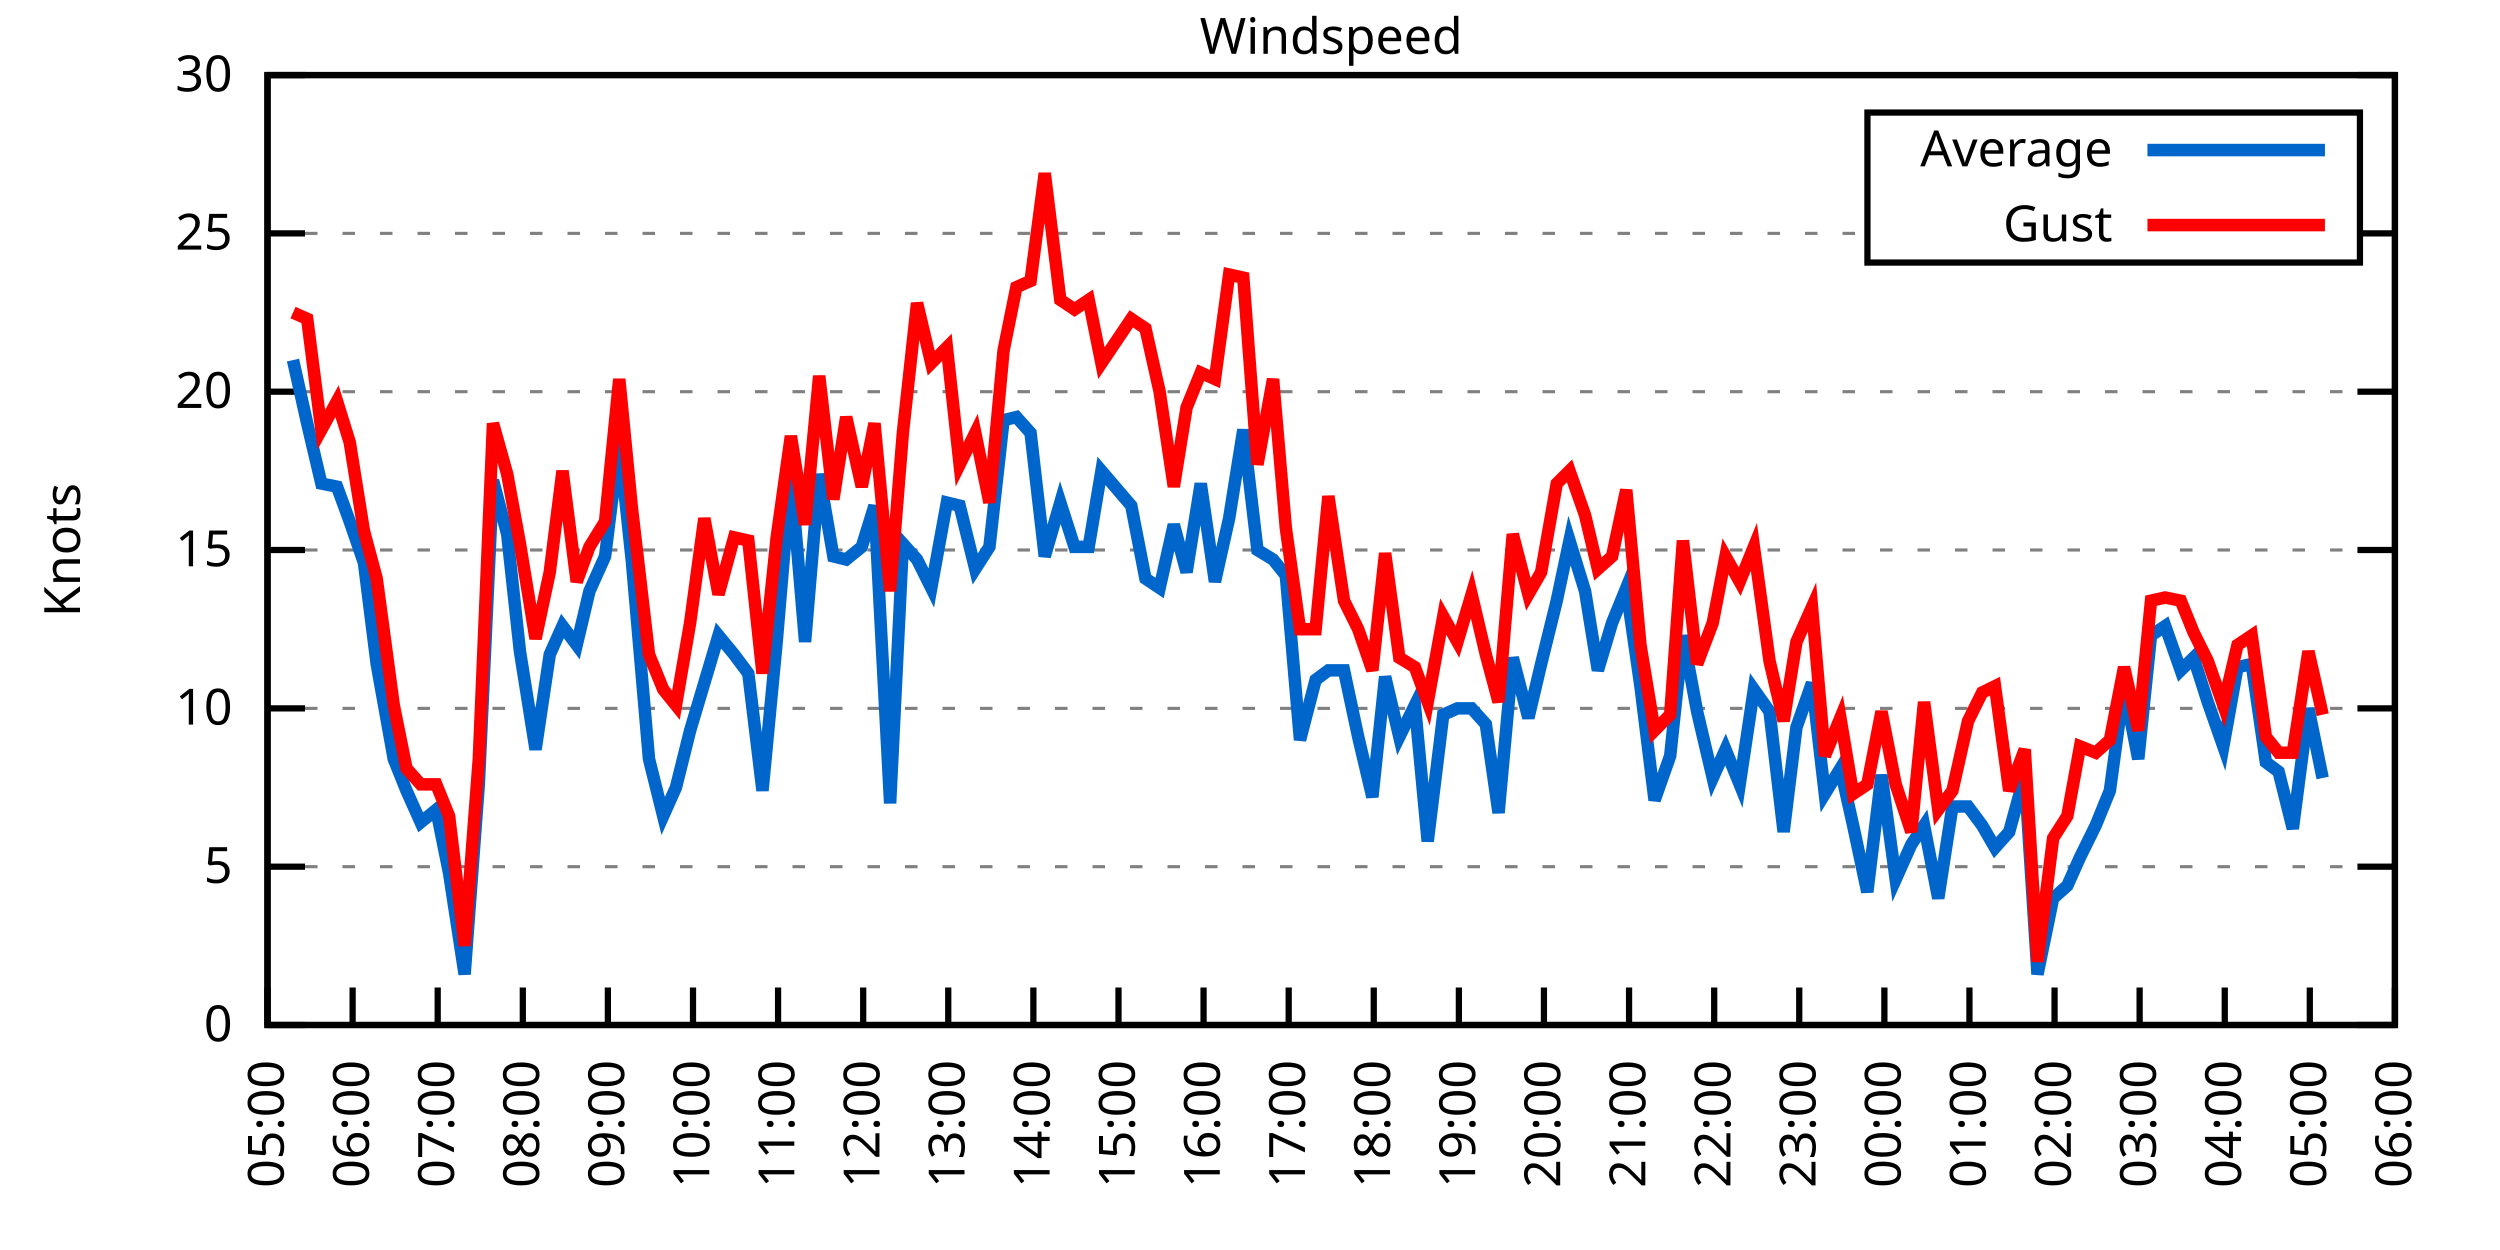
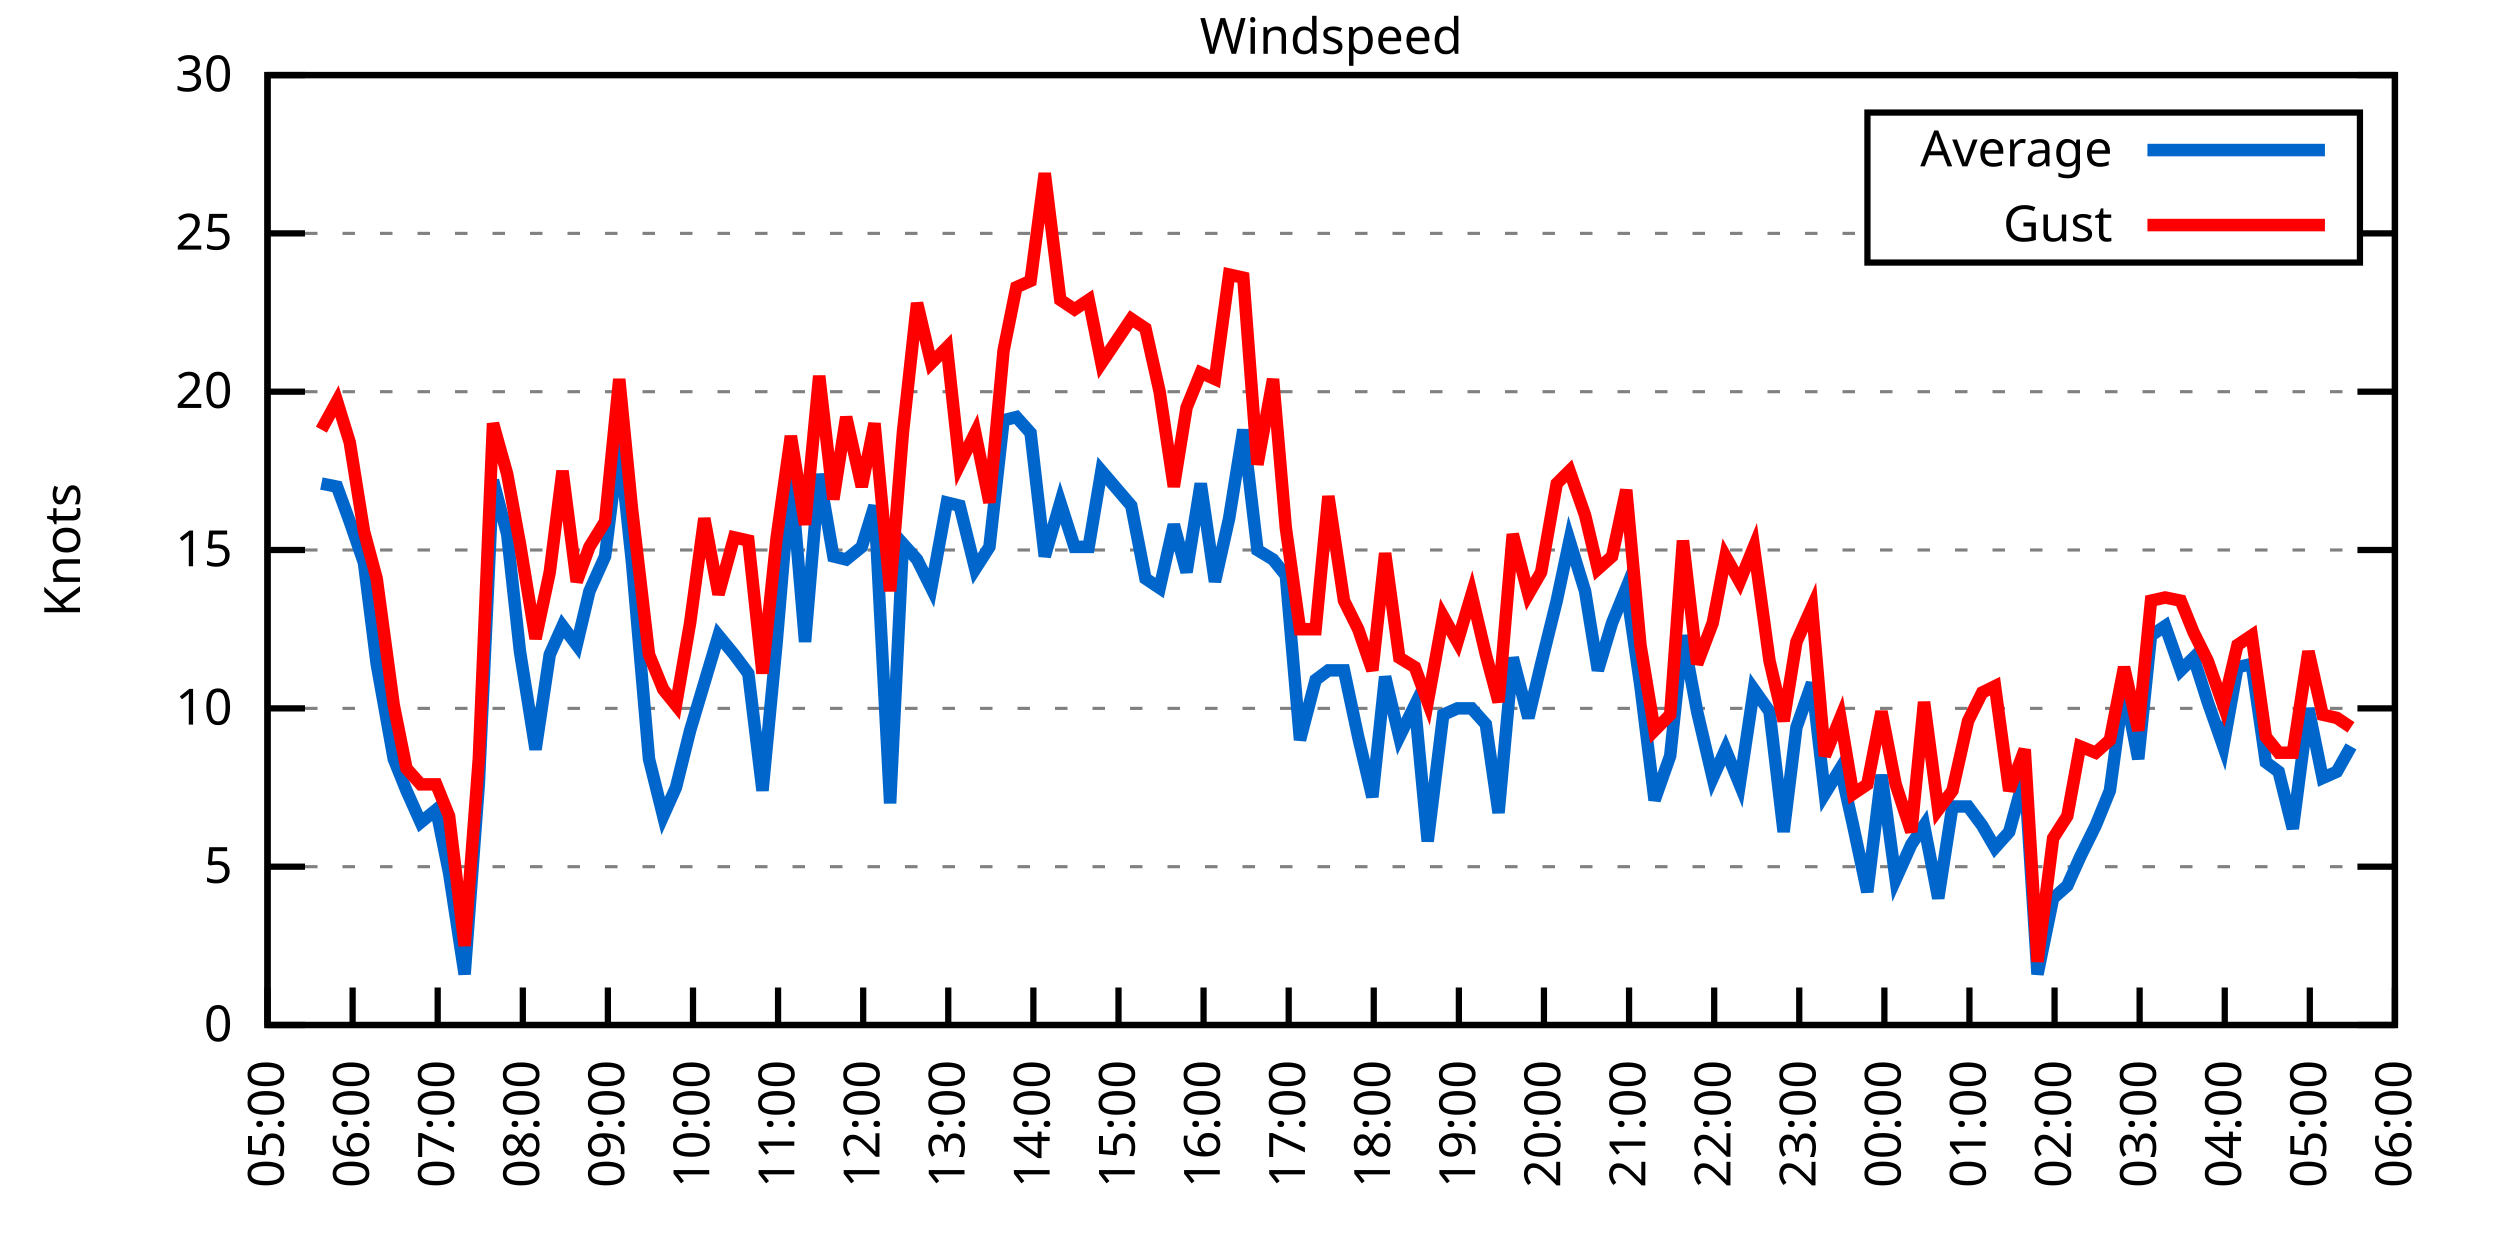
<svg xmlns="http://www.w3.org/2000/svg" xmlns:xlink="http://www.w3.org/1999/xlink" width="400" height="200" viewBox="0 0 400 200">
  <g id="gnuplot_canvas">
    <rect x="0" y="0" width="400" height="200" fill="none" />
    <defs>
      <circle id="gpDot" r="0.5" stroke-width="0.5" stroke="currentColor" />
      <path id="gpPt0" stroke-width="0.333" stroke="currentColor" d="M-1,0 h2 M0,-1 v2" />
      <path id="gpPt1" stroke-width="0.333" stroke="currentColor" d="M-1,-1 L1,1 M1,-1 L-1,1" />
      <path id="gpPt2" stroke-width="0.333" stroke="currentColor" d="M-1,0 L1,0 M0,-1 L0,1 M-1,-1 L1,1 M-1,1 L1,-1" />
      <rect id="gpPt3" stroke-width="0.333" stroke="currentColor" x="-1" y="-1" width="2" height="2" />
      <rect id="gpPt4" stroke-width="0.333" stroke="currentColor" fill="currentColor" x="-1" y="-1" width="2" height="2" />
      <circle id="gpPt5" stroke-width="0.333" stroke="currentColor" cx="0" cy="0" r="1" />
      <use xlink:href="#gpPt5" id="gpPt6" fill="currentColor" stroke="none" />
      <path id="gpPt7" stroke-width="0.333" stroke="currentColor" d="M0,-1.33 L-1.33,0.67 L1.33,0.67 z" />
      <use xlink:href="#gpPt7" id="gpPt8" fill="currentColor" stroke="none" />
      <use xlink:href="#gpPt7" id="gpPt9" stroke="currentColor" transform="rotate(180)" />
      <use xlink:href="#gpPt9" id="gpPt10" fill="currentColor" stroke="none" />
      <use xlink:href="#gpPt3" id="gpPt11" stroke="currentColor" transform="rotate(45)" />
      <use xlink:href="#gpPt11" id="gpPt12" fill="currentColor" stroke="none" />
      <path id="gpPt13" stroke-width="0.333" stroke="currentColor" d="M0,1.330 L1.265,0.411 L0.782,-1.067 L-0.782,-1.076 L-1.265,0.411 z" />
      <use xlink:href="#gpPt13" id="gpPt14" fill="currentColor" stroke="none" />
      <filter id="textbox" filterUnits="objectBoundingBox" x="0" y="0" height="1" width="1">
        <feFlood flood-color="white" flood-opacity="1" result="bgnd" />
        <feComposite in="SourceGraphic" in2="bgnd" operator="atop" />
      </filter>
      <filter id="greybox" filterUnits="objectBoundingBox" x="0" y="0" height="1" width="1">
        <feFlood flood-color="lightgrey" flood-opacity="1" result="grey" />
        <feComposite in="SourceGraphic" in2="grey" operator="atop" />
      </filter>
    </defs>
    <g fill="none" color="white" stroke="currentColor" stroke-width="1.00" stroke-linecap="butt" stroke-linejoin="miter">
</g>
    <g fill="none" color="black" stroke="currentColor" stroke-width="1.00" stroke-linecap="butt" stroke-linejoin="miter">
      <g stroke="none" shape-rendering="crispEdges">
        <polygon fill="rgb(255, 255, 255)" points="42.80,164.00 383.18,164.00 383.18,12.02 42.80,12.02 " />
      </g>
    </g>
    <g fill="none" color="black" stroke="currentColor" stroke-width="1.00" stroke-linecap="butt" stroke-linejoin="miter">
</g>
    <g fill="none" color="black" stroke="black" stroke-width="0.50" stroke-linecap="butt" stroke-linejoin="miter">
</g>
    <g fill="none" color="gray" stroke="currentColor" stroke-width="0.50" stroke-linecap="butt" stroke-linejoin="miter">
      <path stroke="gray" stroke-dasharray="2,4" class="gridline" d="M42.80,164.00 L383.19,164.00  " />
    </g>
    <g fill="none" color="gray" stroke="gray" stroke-width="1.00" stroke-linecap="butt" stroke-linejoin="miter">
</g>
    <g fill="none" color="black" stroke="currentColor" stroke-width="1.00" stroke-linecap="butt" stroke-linejoin="miter">
      <path stroke="black" d="M42.80,164.00 L48.80,164.00 M383.19,164.00 L377.19,164.00  " />
      <g transform="translate(37.20,166.60)" stroke="none" fill="black" font-family="Sans" font-size="8.00" text-anchor="end">
        <text>
          <tspan font-family="Sans"> 0</tspan>
        </text>
      </g>
    </g>
    <g fill="none" color="black" stroke="currentColor" stroke-width="1.00" stroke-linecap="butt" stroke-linejoin="miter">
</g>
    <g fill="none" color="black" stroke="black" stroke-width="0.50" stroke-linecap="butt" stroke-linejoin="miter">
</g>
    <g fill="none" color="gray" stroke="currentColor" stroke-width="0.50" stroke-linecap="butt" stroke-linejoin="miter">
      <path stroke="gray" stroke-dasharray="2,4" class="gridline" d="M42.80,138.67 L383.19,138.67  " />
    </g>
    <g fill="none" color="gray" stroke="gray" stroke-width="1.00" stroke-linecap="butt" stroke-linejoin="miter">
</g>
    <g fill="none" color="black" stroke="currentColor" stroke-width="1.00" stroke-linecap="butt" stroke-linejoin="miter">
      <path stroke="black" d="M42.80,138.67 L48.80,138.67 M383.19,138.67 L377.19,138.67  " />
      <g transform="translate(37.20,141.27)" stroke="none" fill="black" font-family="Sans" font-size="8.00" text-anchor="end">
        <text>
          <tspan font-family="Sans"> 5</tspan>
        </text>
      </g>
    </g>
    <g fill="none" color="black" stroke="currentColor" stroke-width="1.00" stroke-linecap="butt" stroke-linejoin="miter">
</g>
    <g fill="none" color="black" stroke="black" stroke-width="0.50" stroke-linecap="butt" stroke-linejoin="miter">
</g>
    <g fill="none" color="gray" stroke="currentColor" stroke-width="0.50" stroke-linecap="butt" stroke-linejoin="miter">
      <path stroke="gray" stroke-dasharray="2,4" class="gridline" d="M42.80,113.34 L383.19,113.34  " />
    </g>
    <g fill="none" color="gray" stroke="gray" stroke-width="1.00" stroke-linecap="butt" stroke-linejoin="miter">
</g>
    <g fill="none" color="black" stroke="currentColor" stroke-width="1.00" stroke-linecap="butt" stroke-linejoin="miter">
      <path stroke="black" d="M42.80,113.34 L48.80,113.34 M383.19,113.34 L377.19,113.34  " />
      <g transform="translate(37.20,115.94)" stroke="none" fill="black" font-family="Sans" font-size="8.00" text-anchor="end">
        <text>
          <tspan font-family="Sans"> 10</tspan>
        </text>
      </g>
    </g>
    <g fill="none" color="black" stroke="currentColor" stroke-width="1.00" stroke-linecap="butt" stroke-linejoin="miter">
</g>
    <g fill="none" color="black" stroke="black" stroke-width="0.50" stroke-linecap="butt" stroke-linejoin="miter">
</g>
    <g fill="none" color="gray" stroke="currentColor" stroke-width="0.50" stroke-linecap="butt" stroke-linejoin="miter">
      <path stroke="gray" stroke-dasharray="2,4" class="gridline" d="M42.80,88.00 L383.19,88.00  " />
    </g>
    <g fill="none" color="gray" stroke="gray" stroke-width="1.00" stroke-linecap="butt" stroke-linejoin="miter">
</g>
    <g fill="none" color="black" stroke="currentColor" stroke-width="1.00" stroke-linecap="butt" stroke-linejoin="miter">
      <path stroke="black" d="M42.80,88.00 L48.80,88.00 M383.19,88.00 L377.19,88.00  " />
      <g transform="translate(37.20,90.60)" stroke="none" fill="black" font-family="Sans" font-size="8.00" text-anchor="end">
        <text>
          <tspan font-family="Sans"> 15</tspan>
        </text>
      </g>
    </g>
    <g fill="none" color="black" stroke="currentColor" stroke-width="1.00" stroke-linecap="butt" stroke-linejoin="miter">
</g>
    <g fill="none" color="black" stroke="black" stroke-width="0.50" stroke-linecap="butt" stroke-linejoin="miter">
</g>
    <g fill="none" color="gray" stroke="currentColor" stroke-width="0.50" stroke-linecap="butt" stroke-linejoin="miter">
      <path stroke="gray" stroke-dasharray="2,4" class="gridline" d="M42.80,62.67 L383.19,62.67  " />
    </g>
    <g fill="none" color="gray" stroke="gray" stroke-width="1.00" stroke-linecap="butt" stroke-linejoin="miter">
</g>
    <g fill="none" color="black" stroke="currentColor" stroke-width="1.00" stroke-linecap="butt" stroke-linejoin="miter">
      <path stroke="black" d="M42.80,62.67 L48.80,62.67 M383.19,62.67 L377.19,62.67  " />
      <g transform="translate(37.20,65.27)" stroke="none" fill="black" font-family="Sans" font-size="8.00" text-anchor="end">
        <text>
          <tspan font-family="Sans"> 20</tspan>
        </text>
      </g>
    </g>
    <g fill="none" color="black" stroke="currentColor" stroke-width="1.00" stroke-linecap="butt" stroke-linejoin="miter">
</g>
    <g fill="none" color="black" stroke="black" stroke-width="0.50" stroke-linecap="butt" stroke-linejoin="miter">
</g>
    <g fill="none" color="gray" stroke="currentColor" stroke-width="0.50" stroke-linecap="butt" stroke-linejoin="miter">
      <path stroke="gray" stroke-dasharray="2,4" class="gridline" d="M42.80,37.34 L298.79,37.34 M377.59,37.34 L383.19,37.34  " />
    </g>
    <g fill="none" color="gray" stroke="gray" stroke-width="1.00" stroke-linecap="butt" stroke-linejoin="miter">
</g>
    <g fill="none" color="black" stroke="currentColor" stroke-width="1.00" stroke-linecap="butt" stroke-linejoin="miter">
      <path stroke="black" d="M42.80,37.34 L48.80,37.34 M383.19,37.34 L377.19,37.34  " />
      <g transform="translate(37.20,39.94)" stroke="none" fill="black" font-family="Sans" font-size="8.00" text-anchor="end">
        <text>
          <tspan font-family="Sans"> 25</tspan>
        </text>
      </g>
    </g>
    <g fill="none" color="black" stroke="currentColor" stroke-width="1.00" stroke-linecap="butt" stroke-linejoin="miter">
</g>
    <g fill="none" color="black" stroke="black" stroke-width="0.50" stroke-linecap="butt" stroke-linejoin="miter">
</g>
    <g fill="none" color="gray" stroke="currentColor" stroke-width="0.50" stroke-linecap="butt" stroke-linejoin="miter">
      <path stroke="gray" stroke-dasharray="2,4" class="gridline" d="M42.80,12.01 L383.19,12.01  " />
    </g>
    <g fill="none" color="gray" stroke="gray" stroke-width="1.00" stroke-linecap="butt" stroke-linejoin="miter">
</g>
    <g fill="none" color="black" stroke="currentColor" stroke-width="1.00" stroke-linecap="butt" stroke-linejoin="miter">
      <path stroke="black" d="M42.80,12.01 L48.80,12.01 M383.19,12.01 L377.19,12.01  " />
      <g transform="translate(37.20,14.61)" stroke="none" fill="black" font-family="Sans" font-size="8.00" text-anchor="end">
        <text>
          <tspan font-family="Sans"> 30</tspan>
        </text>
      </g>
    </g>
    <g fill="none" color="black" stroke="currentColor" stroke-width="1.00" stroke-linecap="butt" stroke-linejoin="miter">
      <path stroke="black" d="M42.80,164.00 L42.80,158.00  " />
      <g transform="translate(45.40,169.60) rotate(270.00)" stroke="none" fill="black" font-family="Sans" font-size="8.00" text-anchor="end">
        <text>
          <tspan font-family="Sans">05:00</tspan>
        </text>
      </g>
    </g>
    <g fill="none" color="black" stroke="currentColor" stroke-width="1.00" stroke-linecap="butt" stroke-linejoin="miter">
      <path stroke="black" d="M56.42,164.00 L56.42,158.00  " />
      <g transform="translate(59.02,169.60) rotate(270.00)" stroke="none" fill="black" font-family="Sans" font-size="8.00" text-anchor="end">
        <text>
          <tspan font-family="Sans">06:00</tspan>
        </text>
      </g>
    </g>
    <g fill="none" color="black" stroke="currentColor" stroke-width="1.00" stroke-linecap="butt" stroke-linejoin="miter">
      <path stroke="black" d="M70.03,164.00 L70.03,158.00  " />
      <g transform="translate(72.63,169.60) rotate(270.00)" stroke="none" fill="black" font-family="Sans" font-size="8.00" text-anchor="end">
        <text>
          <tspan font-family="Sans">07:00</tspan>
        </text>
      </g>
    </g>
    <g fill="none" color="black" stroke="currentColor" stroke-width="1.00" stroke-linecap="butt" stroke-linejoin="miter">
      <path stroke="black" d="M83.65,164.00 L83.65,158.00  " />
      <g transform="translate(86.25,169.60) rotate(270.00)" stroke="none" fill="black" font-family="Sans" font-size="8.00" text-anchor="end">
        <text>
          <tspan font-family="Sans">08:00</tspan>
        </text>
      </g>
    </g>
    <g fill="none" color="black" stroke="currentColor" stroke-width="1.00" stroke-linecap="butt" stroke-linejoin="miter">
      <path stroke="black" d="M97.26,164.00 L97.26,158.00  " />
      <g transform="translate(99.86,169.60) rotate(270.00)" stroke="none" fill="black" font-family="Sans" font-size="8.00" text-anchor="end">
        <text>
          <tspan font-family="Sans">09:00</tspan>
        </text>
      </g>
    </g>
    <g fill="none" color="black" stroke="currentColor" stroke-width="1.00" stroke-linecap="butt" stroke-linejoin="miter">
      <path stroke="black" d="M110.88,164.00 L110.88,158.00  " />
      <g transform="translate(113.48,169.60) rotate(270.00)" stroke="none" fill="black" font-family="Sans" font-size="8.00" text-anchor="end">
        <text>
          <tspan font-family="Sans">10:00</tspan>
        </text>
      </g>
    </g>
    <g fill="none" color="black" stroke="currentColor" stroke-width="1.00" stroke-linecap="butt" stroke-linejoin="miter">
      <path stroke="black" d="M124.49,164.00 L124.49,158.00  " />
      <g transform="translate(127.09,169.60) rotate(270.00)" stroke="none" fill="black" font-family="Sans" font-size="8.00" text-anchor="end">
        <text>
          <tspan font-family="Sans">11:00</tspan>
        </text>
      </g>
    </g>
    <g fill="none" color="black" stroke="currentColor" stroke-width="1.00" stroke-linecap="butt" stroke-linejoin="miter">
      <path stroke="black" d="M138.11,164.00 L138.11,158.00  " />
      <g transform="translate(140.71,169.60) rotate(270.00)" stroke="none" fill="black" font-family="Sans" font-size="8.00" text-anchor="end">
        <text>
          <tspan font-family="Sans">12:00</tspan>
        </text>
      </g>
    </g>
    <g fill="none" color="black" stroke="currentColor" stroke-width="1.00" stroke-linecap="butt" stroke-linejoin="miter">
      <path stroke="black" d="M151.72,164.00 L151.72,158.00  " />
      <g transform="translate(154.32,169.60) rotate(270.00)" stroke="none" fill="black" font-family="Sans" font-size="8.00" text-anchor="end">
        <text>
          <tspan font-family="Sans">13:00</tspan>
        </text>
      </g>
    </g>
    <g fill="none" color="black" stroke="currentColor" stroke-width="1.00" stroke-linecap="butt" stroke-linejoin="miter">
      <path stroke="black" d="M165.34,164.00 L165.34,158.00  " />
      <g transform="translate(167.94,169.60) rotate(270.00)" stroke="none" fill="black" font-family="Sans" font-size="8.00" text-anchor="end">
        <text>
          <tspan font-family="Sans">14:00</tspan>
        </text>
      </g>
    </g>
    <g fill="none" color="black" stroke="currentColor" stroke-width="1.00" stroke-linecap="butt" stroke-linejoin="miter">
      <path stroke="black" d="M178.96,164.00 L178.96,158.00  " />
      <g transform="translate(181.56,169.60) rotate(270.00)" stroke="none" fill="black" font-family="Sans" font-size="8.00" text-anchor="end">
        <text>
          <tspan font-family="Sans">15:00</tspan>
        </text>
      </g>
    </g>
    <g fill="none" color="black" stroke="currentColor" stroke-width="1.00" stroke-linecap="butt" stroke-linejoin="miter">
      <path stroke="black" d="M192.57,164.00 L192.57,158.00  " />
      <g transform="translate(195.17,169.60) rotate(270.00)" stroke="none" fill="black" font-family="Sans" font-size="8.00" text-anchor="end">
        <text>
          <tspan font-family="Sans">16:00</tspan>
        </text>
      </g>
    </g>
    <g fill="none" color="black" stroke="currentColor" stroke-width="1.00" stroke-linecap="butt" stroke-linejoin="miter">
      <path stroke="black" d="M206.19,164.00 L206.19,158.00  " />
      <g transform="translate(208.79,169.60) rotate(270.00)" stroke="none" fill="black" font-family="Sans" font-size="8.00" text-anchor="end">
        <text>
          <tspan font-family="Sans">17:00</tspan>
        </text>
      </g>
    </g>
    <g fill="none" color="black" stroke="currentColor" stroke-width="1.00" stroke-linecap="butt" stroke-linejoin="miter">
      <path stroke="black" d="M219.80,164.00 L219.80,158.00  " />
      <g transform="translate(222.40,169.60) rotate(270.00)" stroke="none" fill="black" font-family="Sans" font-size="8.00" text-anchor="end">
        <text>
          <tspan font-family="Sans">18:00</tspan>
        </text>
      </g>
    </g>
    <g fill="none" color="black" stroke="currentColor" stroke-width="1.00" stroke-linecap="butt" stroke-linejoin="miter">
      <path stroke="black" d="M233.42,164.00 L233.42,158.00  " />
      <g transform="translate(236.02,169.60) rotate(270.00)" stroke="none" fill="black" font-family="Sans" font-size="8.00" text-anchor="end">
        <text>
          <tspan font-family="Sans">19:00</tspan>
        </text>
      </g>
    </g>
    <g fill="none" color="black" stroke="currentColor" stroke-width="1.00" stroke-linecap="butt" stroke-linejoin="miter">
      <path stroke="black" d="M247.03,164.00 L247.03,158.00  " />
      <g transform="translate(249.63,169.60) rotate(270.00)" stroke="none" fill="black" font-family="Sans" font-size="8.00" text-anchor="end">
        <text>
          <tspan font-family="Sans">20:00</tspan>
        </text>
      </g>
    </g>
    <g fill="none" color="black" stroke="currentColor" stroke-width="1.00" stroke-linecap="butt" stroke-linejoin="miter">
      <path stroke="black" d="M260.65,164.00 L260.65,158.00  " />
      <g transform="translate(263.25,169.60) rotate(270.00)" stroke="none" fill="black" font-family="Sans" font-size="8.00" text-anchor="end">
        <text>
          <tspan font-family="Sans">21:00</tspan>
        </text>
      </g>
    </g>
    <g fill="none" color="black" stroke="currentColor" stroke-width="1.00" stroke-linecap="butt" stroke-linejoin="miter">
      <path stroke="black" d="M274.27,164.00 L274.27,158.00  " />
      <g transform="translate(276.87,169.60) rotate(270.00)" stroke="none" fill="black" font-family="Sans" font-size="8.00" text-anchor="end">
        <text>
          <tspan font-family="Sans">22:00</tspan>
        </text>
      </g>
    </g>
    <g fill="none" color="black" stroke="currentColor" stroke-width="1.00" stroke-linecap="butt" stroke-linejoin="miter">
      <path stroke="black" d="M287.88,164.00 L287.88,158.00  " />
      <g transform="translate(290.48,169.60) rotate(270.00)" stroke="none" fill="black" font-family="Sans" font-size="8.00" text-anchor="end">
        <text>
          <tspan font-family="Sans">23:00</tspan>
        </text>
      </g>
    </g>
    <g fill="none" color="black" stroke="currentColor" stroke-width="1.00" stroke-linecap="butt" stroke-linejoin="miter">
      <path stroke="black" d="M301.50,164.00 L301.50,158.00  " />
      <g transform="translate(304.10,169.60) rotate(270.00)" stroke="none" fill="black" font-family="Sans" font-size="8.00" text-anchor="end">
        <text>
          <tspan font-family="Sans">00:00</tspan>
        </text>
      </g>
    </g>
    <g fill="none" color="black" stroke="currentColor" stroke-width="1.00" stroke-linecap="butt" stroke-linejoin="miter">
      <path stroke="black" d="M315.11,164.00 L315.11,158.00  " />
      <g transform="translate(317.71,169.60) rotate(270.00)" stroke="none" fill="black" font-family="Sans" font-size="8.00" text-anchor="end">
        <text>
          <tspan font-family="Sans">01:00</tspan>
        </text>
      </g>
    </g>
    <g fill="none" color="black" stroke="currentColor" stroke-width="1.00" stroke-linecap="butt" stroke-linejoin="miter">
      <path stroke="black" d="M328.73,164.00 L328.73,158.00  " />
      <g transform="translate(331.33,169.60) rotate(270.00)" stroke="none" fill="black" font-family="Sans" font-size="8.00" text-anchor="end">
        <text>
          <tspan font-family="Sans">02:00</tspan>
        </text>
      </g>
    </g>
    <g fill="none" color="black" stroke="currentColor" stroke-width="1.00" stroke-linecap="butt" stroke-linejoin="miter">
      <path stroke="black" d="M342.34,164.00 L342.34,158.00  " />
      <g transform="translate(344.94,169.60) rotate(270.00)" stroke="none" fill="black" font-family="Sans" font-size="8.00" text-anchor="end">
        <text>
          <tspan font-family="Sans">03:00</tspan>
        </text>
      </g>
    </g>
    <g fill="none" color="black" stroke="currentColor" stroke-width="1.00" stroke-linecap="butt" stroke-linejoin="miter">
      <path stroke="black" d="M355.96,164.00 L355.96,158.00  " />
      <g transform="translate(358.56,169.60) rotate(270.00)" stroke="none" fill="black" font-family="Sans" font-size="8.00" text-anchor="end">
        <text>
          <tspan font-family="Sans">04:00</tspan>
        </text>
      </g>
    </g>
    <g fill="none" color="black" stroke="currentColor" stroke-width="1.00" stroke-linecap="butt" stroke-linejoin="miter">
      <path stroke="black" d="M369.57,164.00 L369.57,158.00  " />
      <g transform="translate(372.17,169.60) rotate(270.00)" stroke="none" fill="black" font-family="Sans" font-size="8.00" text-anchor="end">
        <text>
          <tspan font-family="Sans">05:00</tspan>
        </text>
      </g>
    </g>
    <g fill="none" color="black" stroke="currentColor" stroke-width="1.00" stroke-linecap="butt" stroke-linejoin="miter">
      <path stroke="black" d="M383.19,164.00 L383.19,158.00  " />
      <g transform="translate(385.79,169.60) rotate(270.00)" stroke="none" fill="black" font-family="Sans" font-size="8.00" text-anchor="end">
        <text>
          <tspan font-family="Sans">06:00</tspan>
        </text>
      </g>
    </g>
    <g fill="none" color="black" stroke="currentColor" stroke-width="1.00" stroke-linecap="butt" stroke-linejoin="miter">
</g>
    <g fill="none" color="black" stroke="currentColor" stroke-width="1.00" stroke-linecap="butt" stroke-linejoin="miter">
      <path stroke="black" d="M42.80,12.01 L42.80,164.00 L383.19,164.00 L383.19,12.01 L42.80,12.01 Z  " />
    </g>
    <g fill="none" color="black" stroke="currentColor" stroke-width="1.00" stroke-linecap="butt" stroke-linejoin="miter">
</g>
    <g fill="none" color="black" stroke="currentColor" stroke-width="1.00" stroke-linecap="butt" stroke-linejoin="miter">
      <path stroke="black" d="M298.79,42.01 L298.79,18.01 L377.59,18.01 L377.59,42.01 L298.79,42.01 Z  " />
    </g>
    <g id="Windspeed_plot_1">
      <g fill="none" color="white" stroke="black" stroke-width="2.00" stroke-linecap="butt" stroke-linejoin="miter">
</g>
      <g fill="none" color="black" stroke="currentColor" stroke-width="2.00" stroke-linecap="butt" stroke-linejoin="miter">
        <g transform="translate(337.99,26.61)" stroke="none" fill="black" font-family="Sans" font-size="8.00" text-anchor="end">
          <text>
            <tspan font-family="Sans">Average</tspan>
          </text>
        </g>
      </g>
      <g fill="none" color="black" stroke="currentColor" stroke-width="2.00" stroke-linecap="butt" stroke-linejoin="miter">
-         <path stroke="rgb(  0, 102, 204)" d="M343.59,24.01 L371.99,24.01 M46.88,57.61 L49.15,67.74 L51.42,77.37 L53.92,77.87 L55.96,83.45 L58.23,90.03   L60.27,106.24 L63.00,121.44 L65.04,126.51 L67.31,131.58 L69.80,129.55 L71.85,139.68 L74.34,155.89 L76.61,125.50   L78.88,76.86 L81.15,85.47 L83.19,104.22 L85.69,119.92 L87.96,104.72 L90.00,100.16 L92.27,103.20 L94.31,94.59   L96.81,89.02 L99.08,70.78 L101.12,90.03 L103.84,121.44 L106.11,130.56 L108.15,126.00 L110.42,116.88 L112.69,109.28   L114.96,101.68 L117.46,104.72 L119.73,107.76 L122.00,126.51 L124.27,102.70 L126.54,75.85 L128.81,102.70 L131.07,75.85   L133.34,89.02 L135.39,89.52 L137.88,87.50 L139.92,80.91 L142.42,128.54 L144.46,86.99 L146.73,89.52 L149.00,94.08   L151.50,80.41 L153.54,80.91 L156.04,91.04 L158.31,87.50 L160.57,67.23 L162.62,66.73 L164.89,69.26 L167.16,89.02   L169.65,80.41 L171.92,87.50 L174.19,87.50 L176.23,75.34 L181.00,80.91 L183.27,92.56 L185.54,94.08 L187.81,83.95   L189.85,91.55 L192.12,77.37 L194.39,93.07 L196.66,82.94 L198.93,68.75 L201.19,88.00 L203.69,89.52 L205.73,92.06   L208.00,118.40 L210.50,108.78 L212.54,107.26 L215.04,107.26 L217.31,117.90 L219.58,127.52 L221.62,108.27 L223.89,117.90   L226.38,112.83 L228.43,134.62 L230.92,114.35 L233.19,113.34 L235.46,113.34 L237.73,115.87 L239.77,130.06 L242.04,105.23   L244.54,114.86 L246.58,106.24 L249.08,96.11 L251.12,86.49 L253.61,94.59 L255.66,107.26 L257.93,99.66 L260.20,94.08   L262.47,109.79 L264.73,128.03 L267.23,120.94 L269.27,101.68 L271.54,113.84 L274.04,124.48 L276.08,119.92 L278.35,125.50   L280.62,110.30 L283.12,113.84 L285.38,133.10 L287.43,116.38 L289.92,109.28 L291.97,127.02 L294.46,122.96 L296.50,132.08   L298.77,142.72 L301.04,123.98 L303.31,140.69 L305.81,135.12 L307.85,132.08 L310.12,143.73 L312.39,129.04 L314.89,129.04   L317.15,132.08 L319.20,135.63 L321.47,133.10 L323.96,123.98 L326.00,155.89 L328.50,143.73 L330.77,141.71 L332.81,137.15   L335.31,132.08 L337.58,126.51 L339.85,109.79 L342.12,121.44 L344.16,101.68 L346.43,100.16 L348.92,107.26 L350.97,105.23   L353.24,112.32 L355.73,119.42 L358.00,106.75 L360.27,106.24 L362.54,121.95 L364.58,123.47 L366.85,132.59 L369.35,113.34   L371.62,124.48  " />
+         <path stroke="rgb(  0, 102, 204)" d="M343.59,24.01 L371.99,24.01 M51.42,77.37 L53.92,77.87 L55.96,83.45 L58.23,90.03 L60.27,106.24 L63.00,121.44   L65.04,126.51 L67.31,131.58 L69.80,129.55 L71.85,139.68 L74.34,155.89 L76.61,125.50 L78.88,76.86 L81.15,85.47   L83.19,104.22 L85.69,119.92 L87.96,104.72 L90.00,100.16 L92.27,103.20 L94.31,94.59 L96.81,89.02 L99.08,70.78   L101.12,90.03 L103.84,121.44 L106.11,130.56 L108.15,126.00 L110.42,116.88 L112.69,109.28 L114.96,101.68 L117.46,104.72   L119.73,107.76 L122.00,126.51 L124.27,102.70 L126.54,75.85 L128.81,102.70 L131.07,75.85 L133.34,89.02 L135.39,89.52   L137.88,87.50 L139.92,80.91 L142.42,128.54 L144.46,86.99 L146.73,89.52 L149.00,94.08 L151.50,80.41 L153.54,80.91   L156.04,91.04 L158.31,87.50 L160.57,67.23 L162.62,66.73 L164.89,69.26 L167.16,89.02 L169.65,80.41 L171.92,87.50   L174.19,87.50 L176.23,75.34 L181.00,80.91 L183.27,92.56 L185.54,94.08 L187.81,83.95 L189.85,91.55 L192.12,77.37   L194.39,93.07 L196.66,82.94 L198.93,68.75 L201.19,88.00 L203.69,89.52 L205.73,92.06 L208.00,118.40 L210.50,108.78   L212.54,107.26 L215.04,107.26 L217.31,117.90 L219.58,127.52 L221.62,108.27 L223.89,117.90 L226.38,112.83 L228.43,134.62   L230.92,114.35 L233.19,113.34 L235.46,113.34 L237.73,115.87 L239.77,130.06 L242.04,105.23 L244.54,114.86 L246.58,106.24   L249.08,96.11 L251.12,86.49 L253.61,94.59 L255.66,107.26 L257.93,99.66 L260.20,94.08 L262.47,109.79 L264.73,128.03   L267.23,120.94 L269.27,101.68 L271.54,113.84 L274.04,124.48 L276.08,119.92 L278.35,125.50 L280.62,110.30 L283.12,113.84   L285.38,133.10 L287.43,116.38 L289.92,109.28 L291.97,127.02 L294.46,122.96 L296.50,132.08 L298.77,142.72 L301.04,123.98   L303.31,140.69 L305.81,135.12 L307.85,132.08 L310.12,143.73 L312.39,129.04 L314.89,129.04 L317.15,132.08 L319.20,135.63   L321.47,133.10 L323.96,123.98 L326.00,155.89 L328.50,143.73 L330.77,141.71 L332.81,137.15 L335.31,132.08 L337.58,126.51   L339.85,109.79 L342.12,121.44 L344.16,101.68 L346.43,100.16 L348.92,107.26 L350.97,105.23 L353.24,112.32 L355.73,119.42   L358.00,106.75 L360.27,106.24 L362.54,121.95 L364.58,123.47 L366.85,132.59 L369.35,113.34 L371.62,124.48 L373.89,123.47   L376.16,119.42  " />
      </g>
    </g>
    <g id="Windspeed_plot_2">
      <g fill="none" color="black" stroke="currentColor" stroke-width="2.00" stroke-linecap="butt" stroke-linejoin="miter">
        <g transform="translate(337.99,38.61)" stroke="none" fill="black" font-family="Sans" font-size="8.00" text-anchor="end">
          <text>
            <tspan font-family="Sans">Gust</tspan>
          </text>
        </g>
      </g>
      <g fill="none" color="black" stroke="currentColor" stroke-width="2.00" stroke-linecap="butt" stroke-linejoin="miter">
-         <path stroke="rgb(255,   0,   0)" d="M343.59,36.01 L371.99,36.01 M46.88,50.01 L49.15,51.02 L51.42,68.75 L53.92,64.19 L55.96,70.78 L58.23,84.97   L60.27,92.56 L63.00,112.83 L65.04,122.96 L67.31,125.50 L69.80,125.50 L71.85,130.56 L74.34,151.33 L76.61,121.44   L78.88,67.74 L81.15,75.85 L83.19,86.99 L85.69,102.19 L87.96,91.55 L90.00,75.34 L92.27,93.07 L94.31,87.50   L96.81,83.45 L99.08,60.65 L101.12,81.42 L103.84,104.72 L106.11,110.30 L108.15,112.83 L110.42,99.66 L112.69,82.94   L114.96,95.10 L117.46,85.98 L119.73,86.49 L122.00,107.76 L124.27,85.98 L126.54,69.77 L128.81,83.95 L131.07,60.14   L133.34,79.90 L135.39,66.73 L137.88,77.87 L139.92,67.74 L142.42,94.59 L144.46,69.26 L146.73,48.49 L149.00,58.11   L151.50,55.58 L153.54,74.33 L156.04,69.26 L158.31,80.41 L160.57,56.09 L162.62,45.95 L164.89,44.94 L167.16,27.72   L169.65,47.98 L171.92,49.50 L174.19,47.98 L176.23,58.11 L181.00,51.02 L183.27,52.54 L185.54,62.67 L187.81,77.87   L189.85,65.21 L192.12,59.63 L194.39,60.65 L196.66,43.93 L198.93,44.43 L201.19,74.33 L203.69,60.65 L205.73,84.46   L208.00,100.67 L210.50,100.67 L212.54,79.39 L215.04,96.11 L217.31,100.67 L219.58,107.26 L221.62,88.51 L223.89,105.23   L226.38,106.75 L228.43,112.32 L230.92,98.64 L233.19,102.70 L235.46,95.10 L237.73,104.72 L239.77,112.32 L242.04,85.47   L244.54,95.10 L246.58,91.55 L249.08,77.37 L251.12,75.34 L253.61,82.43 L255.66,91.04 L257.93,89.02 L260.20,78.38   L262.47,103.20 L264.73,116.88 L267.23,114.35 L269.27,86.49 L271.54,106.24 L274.04,99.66 L276.08,89.02 L278.35,93.07   L280.62,87.50 L283.12,105.74 L285.38,115.36 L287.43,102.70 L289.92,97.12 L291.97,120.94 L294.46,114.86 L296.50,127.02   L298.77,125.50 L301.04,113.84 L303.31,125.50 L305.81,133.10 L307.85,112.32 L310.12,129.55 L312.39,126.51 L314.89,115.36   L317.15,110.80 L319.20,109.79 L321.47,126.51 L323.96,119.92 L326.00,153.87 L328.50,134.11 L330.77,130.56 L332.81,119.42   L335.31,120.43 L337.58,118.40 L339.85,106.75 L342.12,116.88 L344.16,96.11 L346.43,95.60 L348.92,96.11 L350.97,101.18   L353.24,105.74 L355.73,112.83 L358.00,103.20 L360.27,101.68 L362.54,117.90 L364.58,120.43 L366.85,120.43 L369.35,104.22   L371.62,114.35  " />
+         <path stroke="rgb(255,   0,   0)" d="M343.59,36.01 L371.99,36.01 M51.42,68.75 L53.92,64.19 L55.96,70.78 L58.23,84.97 L60.27,92.56 L63.00,112.83   L65.04,122.96 L67.31,125.50 L69.80,125.50 L71.85,130.56 L74.34,151.33 L76.61,121.44 L78.88,67.74 L81.15,75.85   L83.19,86.99 L85.69,102.19 L87.96,91.55 L90.00,75.34 L92.27,93.07 L94.31,87.50 L96.81,83.45 L99.08,60.65   L101.12,81.42 L103.84,104.72 L106.11,110.30 L108.15,112.83 L110.42,99.66 L112.69,82.94 L114.96,95.10 L117.46,85.98   L119.73,86.49 L122.00,107.76 L124.27,85.98 L126.54,69.77 L128.81,83.95 L131.07,60.14 L133.34,79.90 L135.39,66.73   L137.88,77.87 L139.92,67.74 L142.42,94.59 L144.46,69.26 L146.73,48.49 L149.00,58.11 L151.50,55.58 L153.54,74.33   L156.04,69.26 L158.31,80.41 L160.57,56.09 L162.62,45.95 L164.89,44.94 L167.16,27.72 L169.65,47.98 L171.92,49.50   L174.19,47.98 L176.23,58.11 L181.00,51.02 L183.27,52.54 L185.54,62.67 L187.81,77.87 L189.85,65.21 L192.12,59.63   L194.39,60.65 L196.66,43.93 L198.93,44.43 L201.19,74.33 L203.69,60.65 L205.73,84.46 L208.00,100.67 L210.50,100.67   L212.54,79.39 L215.04,96.11 L217.31,100.67 L219.58,107.26 L221.62,88.51 L223.89,105.23 L226.38,106.75 L228.43,112.32   L230.92,98.64 L233.19,102.70 L235.46,95.10 L237.73,104.72 L239.77,112.32 L242.04,85.47 L244.54,95.10 L246.58,91.55   L249.08,77.37 L251.12,75.34 L253.61,82.43 L255.66,91.04 L257.93,89.02 L260.20,78.38 L262.47,103.20 L264.73,116.88   L267.23,114.35 L269.27,86.49 L271.54,106.24 L274.04,99.66 L276.08,89.02 L278.35,93.07 L280.62,87.50 L283.12,105.74   L285.38,115.36 L287.43,102.70 L289.92,97.12 L291.97,120.94 L294.46,114.86 L296.50,127.02 L298.77,125.50 L301.04,113.84   L303.31,125.50 L305.81,133.10 L307.85,112.32 L310.12,129.55 L312.39,126.51 L314.89,115.36 L317.15,110.80 L319.20,109.79   L321.47,126.51 L323.96,119.92 L326.00,153.87 L328.50,134.11 L330.77,130.56 L332.81,119.42 L335.31,120.43 L337.58,118.40   L339.85,106.75 L342.12,116.88 L344.16,96.11 L346.43,95.60 L348.92,96.11 L350.97,101.18 L353.24,105.74 L355.73,112.83   L358.00,103.20 L360.27,101.68 L362.54,117.90 L364.58,120.43 L366.85,120.43 L369.35,104.22 L371.62,114.35 L373.89,114.86   L376.16,116.38  " />
      </g>
    </g>
    <g fill="none" color="black" stroke="currentColor" stroke-width="2.00" stroke-linecap="butt" stroke-linejoin="miter">
</g>
    <g fill="none" color="black" stroke="black" stroke-width="1.00" stroke-linecap="butt" stroke-linejoin="miter">
</g>
    <g fill="none" color="black" stroke="currentColor" stroke-width="1.00" stroke-linecap="butt" stroke-linejoin="miter">
      <path stroke="black" d="M42.80,12.01 L42.80,164.00 L383.19,164.00 L383.19,12.01 L42.80,12.01 Z  " />
      <g transform="translate(12.80,88.01) rotate(270.00)" stroke="none" fill="black" font-family="Sans" font-size="8.00" text-anchor="middle">
        <text>
          <tspan font-family="Sans">Knots</tspan>
        </text>
      </g>
    </g>
    <g fill="none" color="black" stroke="currentColor" stroke-width="1.00" stroke-linecap="butt" stroke-linejoin="miter">
</g>
    <g fill="none" color="black" stroke="currentColor" stroke-width="1.00" stroke-linecap="butt" stroke-linejoin="miter">
      <g transform="translate(212.99,8.61)" stroke="none" fill="black" font-family="Sans" font-size="8.00" text-anchor="middle">
        <text>
          <tspan font-family="Sans">Windspeed</tspan>
        </text>
      </g>
    </g>
    <g fill="none" color="black" stroke="currentColor" stroke-width="1.00" stroke-linecap="butt" stroke-linejoin="miter">
</g>
  </g>
</svg>
